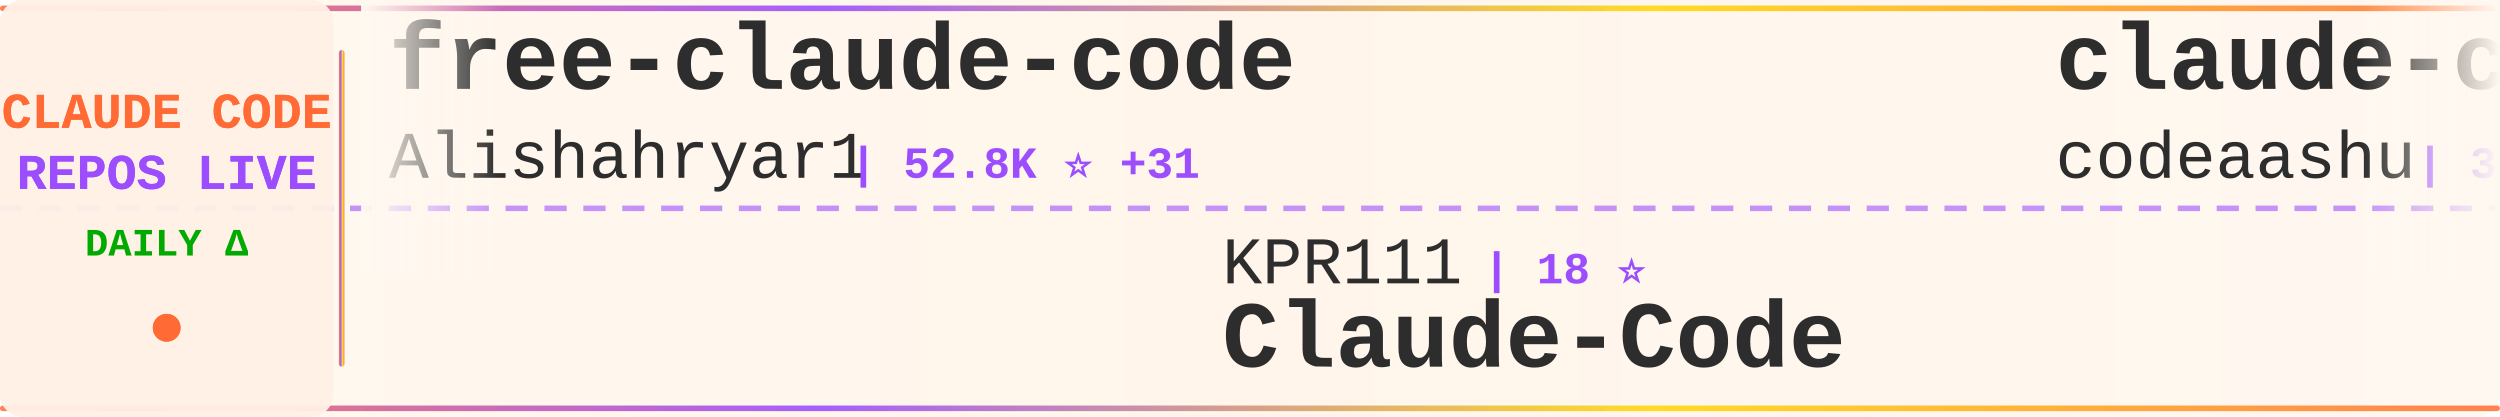
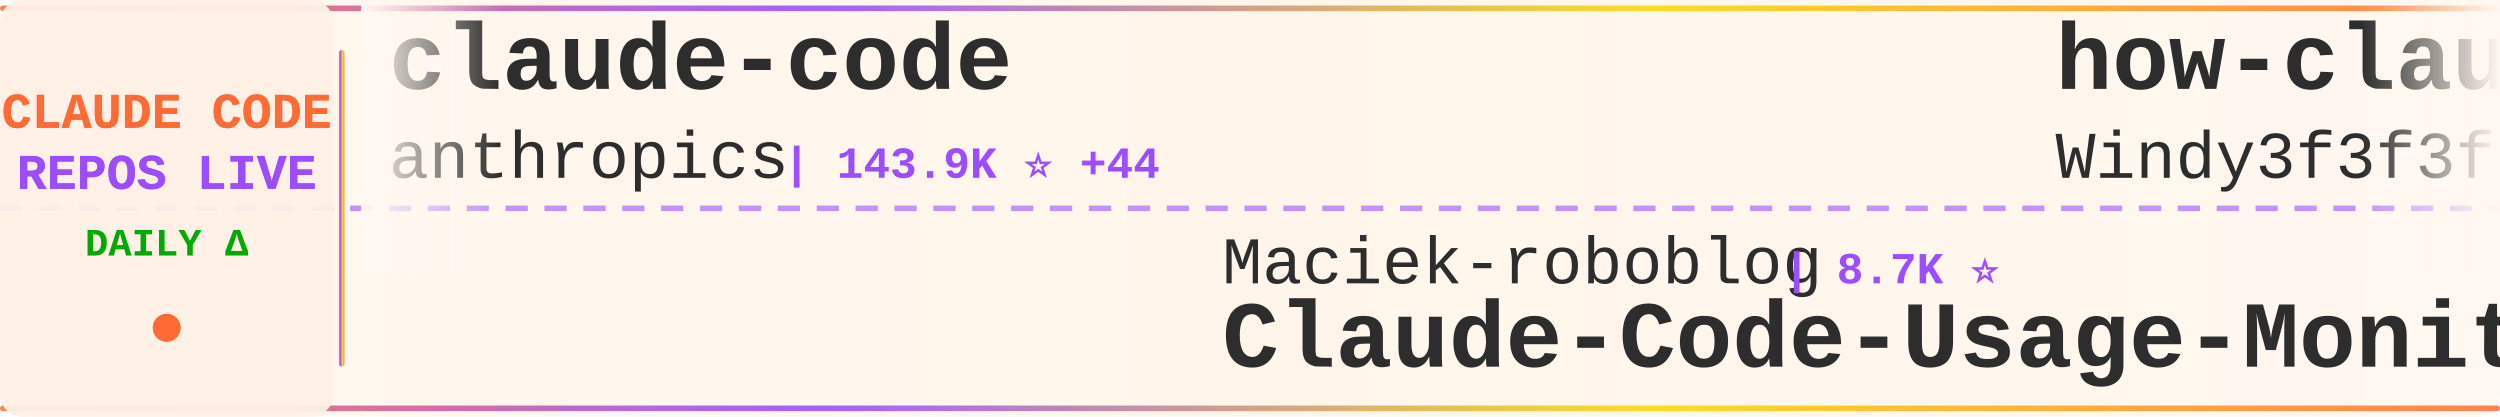
<svg xmlns="http://www.w3.org/2000/svg" width="900" height="150">
  <defs>
    <linearGradient id="tickerBg" x1="0%" y1="0%" x2="100%" y2="0%">
      <stop offset="0%" style="stop-color:#fff8f0;stop-opacity:0.98" />
      <stop offset="50%" style="stop-color:#fff5eb;stop-opacity:1" />
      <stop offset="100%" style="stop-color:#fff8f0;stop-opacity:0.98" />
    </linearGradient>
    <linearGradient id="borderGrad" x1="0%" y1="0%" x2="100%" y2="0%">
      <stop offset="0%" style="stop-color:#FF6B35;stop-opacity:0.85">
        <animate attributeName="stop-opacity" values="0.85;1;0.85" dur="2s" repeatCount="indefinite" />
      </stop>
      <stop offset="33%" style="stop-color:#9C4EFF;stop-opacity:0.9">
        <animate attributeName="stop-opacity" values="0.9;1;0.9" dur="2.2s" repeatCount="indefinite" />
      </stop>
      <stop offset="66%" style="stop-color:#FFD700;stop-opacity:0.85">
        <animate attributeName="stop-opacity" values="0.85;1;0.85" dur="1.8s" repeatCount="indefinite" />
      </stop>
      <stop offset="100%" style="stop-color:#FF6B35;stop-opacity:0.85">
        <animate attributeName="stop-opacity" values="0.85;1;0.85" dur="2s" repeatCount="indefinite" />
      </stop>
    </linearGradient>
    <filter id="textGlow">
      <feGaussianBlur stdDeviation="0.15" result="coloredBlur" />
      <feMerge>
        <feMergeNode in="coloredBlur" />
        <feMergeNode in="SourceGraphic" />
      </feMerge>
    </filter>
    <filter id="metricGlow">
      <feGaussianBlur stdDeviation="0.2" result="coloredBlur" />
      <feMerge>
        <feMergeNode in="coloredBlur" />
        <feMergeNode in="SourceGraphic" />
      </feMerge>
    </filter>
    <linearGradient id="leftFade" x1="0%" y1="0%" x2="100%" y2="0%">
      <stop offset="0%" style="stop-color:#fff8f0;stop-opacity:1" />
      <stop offset="100%" style="stop-color:#fff8f0;stop-opacity:0" />
    </linearGradient>
    <linearGradient id="rightFade" x1="0%" y1="0%" x2="100%" y2="0%">
      <stop offset="0%" style="stop-color:#fff8f0;stop-opacity:0" />
      <stop offset="100%" style="stop-color:#fff8f0;stop-opacity:1" />
    </linearGradient>
  </defs>
  <rect width="900" height="150" fill="url(#tickerBg)" rx="8" />
  <rect x="0" y="2" width="900" height="2" fill="url(#borderGrad)" rx="1" />
  <rect x="0" y="146" width="900" height="2" fill="url(#borderGrad)" rx="1" />
  <line x1="0" y1="75" x2="900" y2="75" stroke="#9C4EFF" stroke-width="2" stroke-dasharray="8 6" opacity="0.6" />
  <rect x="0" y="0" width="120" height="150" fill="#fff0e6" opacity="0.95" rx="8" />
  <text x="60" y="46" font-family="'Courier New', monospace" font-size="18" font-weight="bold" fill="#FF6B35" text-anchor="middle" filter="url(#textGlow)">
    CLAUDE CODE
  </text>
  <text x="60" y="68" font-family="'Courier New', monospace" font-size="18" font-weight="bold" fill="#9C4EFF" text-anchor="middle" filter="url(#textGlow)">
    REPOS LIVE
  </text>
  <text x="60" y="92" font-family="'Courier New', monospace" font-size="14" font-weight="bold" fill="#00aa00" text-anchor="middle">
    DAILY Δ
  </text>
  <circle cx="60" cy="118" r="5" fill="#FF6B35" filter="url(#metricGlow)">
    <animate attributeName="r" values="4;6;4" dur="1.5s" repeatCount="indefinite" />
    <animate attributeName="opacity" values="0.6;1;0.6" dur="1.5s" repeatCount="indefinite" />
  </circle>
  <rect x="122" y="18" width="2" height="114" fill="url(#borderGrad)" rx="1" />
  <clipPath id="tickerClip">
    <rect x="130" y="0" width="770" height="150" />
  </clipPath>
  <g clip-path="url(#tickerClip)">
    <g id="tickerItems">
      <animateTransform attributeName="transform" attributeType="XML" type="translate" from="0 0" to="-3000 0" dur="54s" repeatCount="indefinite" />
      <g transform="translate(0, 0)">
-         <text x="140" y="32" font-family="'Courier New', monospace" font-size="34" font-weight="bold" fill="#2d2d2d">free-claude-code</text>
-         <text x="140" y="64" font-family="'Courier New', monospace" font-size="24" font-weight="normal" fill="#2d2d2d" opacity="1.0">Alishahryar1</text>
-         <text x="306" y="64" font-family="'Courier New', monospace" font-size="16" font-weight="bold" fill="#9C4EFF"> | 52.8K ⭐ +31</text>
+         <text x="140" y="32" font-family="'Courier New', monospace" font-size="34" font-weight="bold" fill="#2d2d2d">claude-code</text>
+         <text x="140" y="64" font-family="'Courier New', monospace" font-size="24" font-weight="normal" fill="#2d2d2d" opacity="1.0">anthropics</text>
+         <text x="282" y="64" font-family="'Courier New', monospace" font-size="16" font-weight="bold" fill="#9C4EFF"> | 143.9K ⭐ +44</text>
      </g>
      <g transform="translate(300, 0)">
-         <text x="140" y="102" font-family="'Courier New', monospace" font-size="24" font-weight="normal" fill="#2d2d2d" opacity="1.0">KPR111</text>
-         <text x="234" y="102" font-family="'Courier New', monospace" font-size="16" font-weight="bold" fill="#9C4EFF"> | 18 ⭐</text>
-         <text x="140" y="132" font-family="'Courier New', monospace" font-size="34" font-weight="bold" fill="#2d2d2d">Claude-Code</text>
+         <text x="140" y="102" font-family="'Courier New', monospace" font-size="24" font-weight="normal" fill="#2d2d2d" opacity="1.0">Maciek-roboblog</text>
+         <text x="342" y="102" font-family="'Courier New', monospace" font-size="16" font-weight="bold" fill="#9C4EFF"> | 8.7K ⭐</text>
+         <text x="140" y="132" font-family="'Courier New', monospace" font-size="34" font-weight="bold" fill="#2d2d2d">Claude-Code-Usage-Monito...</text>
      </g>
      <g transform="translate(600, 0)">
-         <text x="140" y="32" font-family="'Courier New', monospace" font-size="34" font-weight="bold" fill="#2d2d2d">claude-code</text>
-         <text x="140" y="64" font-family="'Courier New', monospace" font-size="24" font-weight="normal" fill="#2d2d2d" opacity="1.0">codeaashu</text>
-         <text x="270" y="64" font-family="'Courier New', monospace" font-size="16" font-weight="bold" fill="#9C4EFF"> | 3.3K ⭐</text>
+         <text x="140" y="32" font-family="'Courier New', monospace" font-size="34" font-weight="bold" fill="#2d2d2d">how-claude-code-works</text>
+         <text x="140" y="64" font-family="'Courier New', monospace" font-size="24" font-weight="normal" fill="#2d2d2d" opacity="1.0">Windy3f3f3f3f</text>
+         <text x="318" y="64" font-family="'Courier New', monospace" font-size="16" font-weight="bold" fill="#9C4EFF"> | 3.6K ⭐ +2</text>
      </g>
      <g transform="translate(900, 0)">
-         <text x="140" y="102" font-family="'Courier New', monospace" font-size="24" font-weight="normal" fill="#2d2d2d" opacity="1.0">Donchitos</text>
-         <text x="270" y="102" font-family="'Courier New', monospace" font-size="16" font-weight="bold" fill="#9C4EFF"> | 24.8K ⭐ +5</text>
-         <text x="140" y="132" font-family="'Courier New', monospace" font-size="34" font-weight="bold" fill="#2d2d2d">Claude-Code-Game-Studios</text>
+         <text x="140" y="102" font-family="'Courier New', monospace" font-size="24" font-weight="normal" fill="#2d2d2d" opacity="1.0">Tinkeringg-Lab</text>
+         <text x="330" y="102" font-family="'Courier New', monospace" font-size="16" font-weight="bold" fill="#9C4EFF"> | 212 ⭐</text>
+         <text x="140" y="132" font-family="'Courier New', monospace" font-size="34" font-weight="bold" fill="#2d2d2d">claude-code</text>
      </g>
      <g transform="translate(1200, 0)">
-         <text x="140" y="32" font-family="'Courier New', monospace" font-size="34" font-weight="bold" fill="#2d2d2d">ClaudeCode</text>
-         <text x="140" y="64" font-family="'Courier New', monospace" font-size="24" font-weight="normal" fill="#2d2d2d" opacity="1.0">guanshan</text>
-         <text x="258" y="64" font-family="'Courier New', monospace" font-size="16" font-weight="bold" fill="#9C4EFF"> | 61 ⭐</text>
+         <text x="140" y="32" font-family="'Courier New', monospace" font-size="34" font-weight="bold" fill="#2d2d2d">claude-code-source-code-...</text>
+         <text x="140" y="64" font-family="'Courier New', monospace" font-size="24" font-weight="normal" fill="#2d2d2d" opacity="1.0">ghuntley</text>
+         <text x="258" y="64" font-family="'Courier New', monospace" font-size="16" font-weight="bold" fill="#9C4EFF"> | 990 ⭐</text>
      </g>
      <g transform="translate(1500, 0)">
-         <text x="140" y="102" font-family="'Courier New', monospace" font-size="24" font-weight="normal" fill="#2d2d2d" opacity="1.0">feiskyer</text>
-         <text x="258" y="102" font-family="'Courier New', monospace" font-size="16" font-weight="bold" fill="#9C4EFF"> | 1.6K ⭐ +1</text>
-         <text x="140" y="132" font-family="'Courier New', monospace" font-size="34" font-weight="bold" fill="#2d2d2d">claude-code-settings</text>
+         <text x="140" y="102" font-family="'Courier New', monospace" font-size="24" font-weight="normal" fill="#2d2d2d" opacity="1.0">Alishahryar1</text>
+         <text x="306" y="102" font-family="'Courier New', monospace" font-size="16" font-weight="bold" fill="#9C4EFF"> | 52.9K ⭐ +50</text>
+         <text x="140" y="132" font-family="'Courier New', monospace" font-size="34" font-weight="bold" fill="#2d2d2d">free-claude-code</text>
      </g>
      <g transform="translate(1800, 0)">
-         <text x="140" y="32" font-family="'Courier New', monospace" font-size="34" font-weight="bold" fill="#2d2d2d">edmunds-claude-code</text>
-         <text x="140" y="64" font-family="'Courier New', monospace" font-size="24" font-weight="normal" fill="#2d2d2d" opacity="1.0">edmund-io</text>
-         <text x="270" y="64" font-family="'Courier New', monospace" font-size="16" font-weight="bold" fill="#9C4EFF"> | 1.5K ⭐</text>
+         <text x="140" y="32" font-family="'Courier New', monospace" font-size="34" font-weight="bold" fill="#2d2d2d">claude-code-guide</text>
+         <text x="140" y="64" font-family="'Courier New', monospace" font-size="24" font-weight="normal" fill="#2d2d2d" opacity="1.0">zebbern</text>
+         <text x="246" y="64" font-family="'Courier New', monospace" font-size="16" font-weight="bold" fill="#9C4EFF"> | 4.6K ⭐</text>
      </g>
      <g transform="translate(2100, 0)">
-         <text x="140" y="102" font-family="'Courier New', monospace" font-size="24" font-weight="normal" fill="#2d2d2d" opacity="1.0">Pimzino</text>
-         <text x="246" y="102" font-family="'Courier New', monospace" font-size="16" font-weight="bold" fill="#9C4EFF"> | 3.9K ⭐</text>
-         <text x="140" y="132" font-family="'Courier New', monospace" font-size="34" font-weight="bold" fill="#2d2d2d">claude-code-spec-workflo...</text>
+         <text x="140" y="102" font-family="'Courier New', monospace" font-size="24" font-weight="normal" fill="#2d2d2d" opacity="1.0">liuup</text>
+         <text x="222" y="102" font-family="'Courier New', monospace" font-size="16" font-weight="bold" fill="#9C4EFF"> | 3.9K ⭐ +3</text>
+         <text x="140" y="132" font-family="'Courier New', monospace" font-size="34" font-weight="bold" fill="#2d2d2d">claude-code-analysis</text>
      </g>
      <g transform="translate(2400, 0)">
-         <text x="140" y="32" font-family="'Courier New', monospace" font-size="34" font-weight="bold" fill="#2d2d2d">claude-code</text>
-         <text x="140" y="64" font-family="'Courier New', monospace" font-size="24" font-weight="normal" fill="#2d2d2d" opacity="1.0">xorespesp</text>
-         <text x="270" y="64" font-family="'Courier New', monospace" font-size="16" font-weight="bold" fill="#9C4EFF"> | 231 ⭐</text>
+         <text x="140" y="32" font-family="'Courier New', monospace" font-size="34" font-weight="bold" fill="#2d2d2d">claude-code-engineering</text>
+         <text x="140" y="64" font-family="'Courier New', monospace" font-size="24" font-weight="normal" fill="#2d2d2d" opacity="1.0">huangjia2019</text>
+         <text x="306" y="64" font-family="'Courier New', monospace" font-size="16" font-weight="bold" fill="#9C4EFF"> | 1.1K ⭐ +2</text>
      </g>
      <g transform="translate(2700, 0)">
-         <text x="140" y="102" font-family="'Courier New', monospace" font-size="24" font-weight="normal" fill="#2d2d2d" opacity="1.0">shanraisshan</text>
-         <text x="306" y="102" font-family="'Courier New', monospace" font-size="16" font-weight="bold" fill="#9C4EFF"> | 65.6K ⭐ +8</text>
-         <text x="140" y="132" font-family="'Courier New', monospace" font-size="34" font-weight="bold" fill="#2d2d2d">claude-code-best-practic...</text>
+         <text x="140" y="102" font-family="'Courier New', monospace" font-size="24" font-weight="normal" fill="#2d2d2d" opacity="1.0">wanshuiyin</text>
+         <text x="282" y="102" font-family="'Courier New', monospace" font-size="16" font-weight="bold" fill="#9C4EFF"> | 15.7K ⭐ +28</text>
+         <text x="140" y="132" font-family="'Courier New', monospace" font-size="34" font-weight="bold" fill="#2d2d2d">Auto-claude-code-researc...</text>
      </g>
      <g transform="translate(3000, 0)">
-         <text x="140" y="32" font-family="'Courier New', monospace" font-size="34" font-weight="bold" fill="#2d2d2d">free-claude-code</text>
-         <text x="140" y="64" font-family="'Courier New', monospace" font-size="24" font-weight="normal" fill="#2d2d2d" opacity="1.0">Alishahryar1</text>
-         <text x="306" y="64" font-family="'Courier New', monospace" font-size="16" font-weight="bold" fill="#9C4EFF"> | 52.8K ⭐ +31</text>
+         <text x="140" y="32" font-family="'Courier New', monospace" font-size="34" font-weight="bold" fill="#2d2d2d">claude-code</text>
+         <text x="140" y="64" font-family="'Courier New', monospace" font-size="24" font-weight="normal" fill="#2d2d2d" opacity="1.0">anthropics</text>
+         <text x="282" y="64" font-family="'Courier New', monospace" font-size="16" font-weight="bold" fill="#9C4EFF"> | 143.9K ⭐ +44</text>
      </g>
      <g transform="translate(3300, 0)">
-         <text x="140" y="102" font-family="'Courier New', monospace" font-size="24" font-weight="normal" fill="#2d2d2d" opacity="1.0">KPR111</text>
-         <text x="234" y="102" font-family="'Courier New', monospace" font-size="16" font-weight="bold" fill="#9C4EFF"> | 18 ⭐</text>
-         <text x="140" y="132" font-family="'Courier New', monospace" font-size="34" font-weight="bold" fill="#2d2d2d">Claude-Code</text>
+         <text x="140" y="102" font-family="'Courier New', monospace" font-size="24" font-weight="normal" fill="#2d2d2d" opacity="1.0">Maciek-roboblog</text>
+         <text x="342" y="102" font-family="'Courier New', monospace" font-size="16" font-weight="bold" fill="#9C4EFF"> | 8.7K ⭐</text>
+         <text x="140" y="132" font-family="'Courier New', monospace" font-size="34" font-weight="bold" fill="#2d2d2d">Claude-Code-Usage-Monito...</text>
      </g>
      <g transform="translate(3600, 0)">
-         <text x="140" y="32" font-family="'Courier New', monospace" font-size="34" font-weight="bold" fill="#2d2d2d">claude-code</text>
-         <text x="140" y="64" font-family="'Courier New', monospace" font-size="24" font-weight="normal" fill="#2d2d2d" opacity="1.0">codeaashu</text>
-         <text x="270" y="64" font-family="'Courier New', monospace" font-size="16" font-weight="bold" fill="#9C4EFF"> | 3.3K ⭐</text>
+         <text x="140" y="32" font-family="'Courier New', monospace" font-size="34" font-weight="bold" fill="#2d2d2d">how-claude-code-works</text>
+         <text x="140" y="64" font-family="'Courier New', monospace" font-size="24" font-weight="normal" fill="#2d2d2d" opacity="1.0">Windy3f3f3f3f</text>
+         <text x="318" y="64" font-family="'Courier New', monospace" font-size="16" font-weight="bold" fill="#9C4EFF"> | 3.6K ⭐ +2</text>
      </g>
      <g transform="translate(3900, 0)">
-         <text x="140" y="102" font-family="'Courier New', monospace" font-size="24" font-weight="normal" fill="#2d2d2d" opacity="1.0">Donchitos</text>
-         <text x="270" y="102" font-family="'Courier New', monospace" font-size="16" font-weight="bold" fill="#9C4EFF"> | 24.8K ⭐ +5</text>
-         <text x="140" y="132" font-family="'Courier New', monospace" font-size="34" font-weight="bold" fill="#2d2d2d">Claude-Code-Game-Studios</text>
+         <text x="140" y="102" font-family="'Courier New', monospace" font-size="24" font-weight="normal" fill="#2d2d2d" opacity="1.0">Tinkeringg-Lab</text>
+         <text x="330" y="102" font-family="'Courier New', monospace" font-size="16" font-weight="bold" fill="#9C4EFF"> | 212 ⭐</text>
+         <text x="140" y="132" font-family="'Courier New', monospace" font-size="34" font-weight="bold" fill="#2d2d2d">claude-code</text>
      </g>
    </g>
  </g>
  <rect x="130" y="0" width="50" height="100" fill="url(#leftFade)" />
  <rect x="850" y="0" width="50" height="100" fill="url(#rightFade)" />
</svg>
